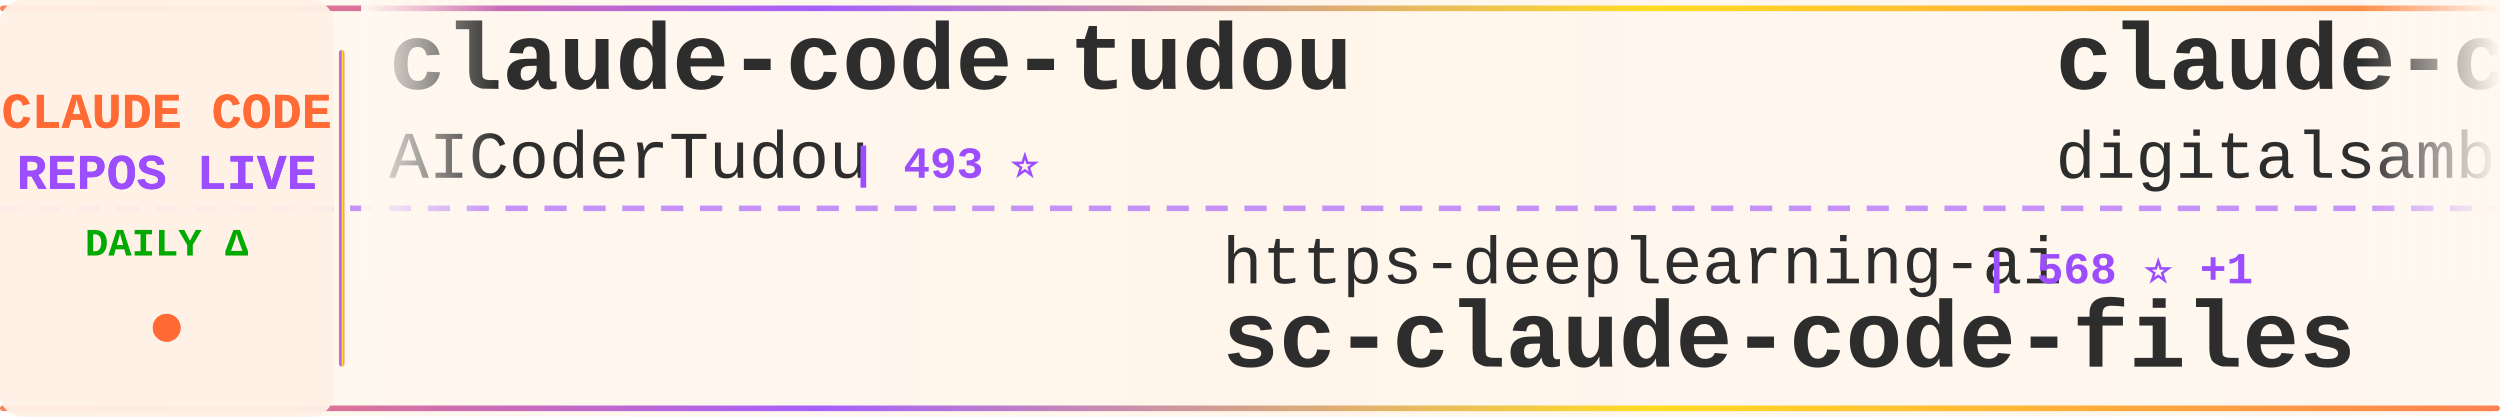
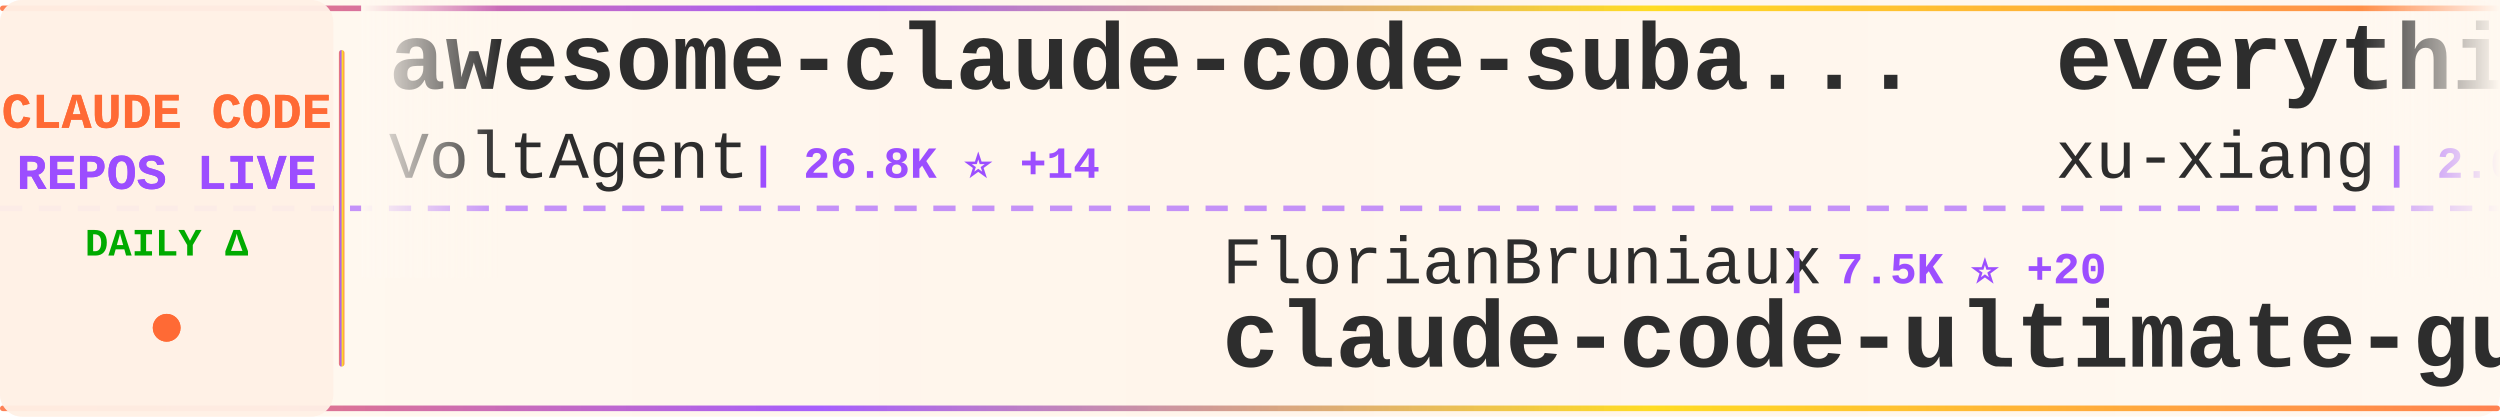
<svg xmlns="http://www.w3.org/2000/svg" width="900" height="150">
  <defs>
    <linearGradient id="tickerBg" x1="0%" y1="0%" x2="100%" y2="0%">
      <stop offset="0%" style="stop-color:#fff8f0;stop-opacity:0.98" />
      <stop offset="50%" style="stop-color:#fff5eb;stop-opacity:1" />
      <stop offset="100%" style="stop-color:#fff8f0;stop-opacity:0.98" />
    </linearGradient>
    <linearGradient id="borderGrad" x1="0%" y1="0%" x2="100%" y2="0%">
      <stop offset="0%" style="stop-color:#FF6B35;stop-opacity:0.85">
        <animate attributeName="stop-opacity" values="0.85;1;0.85" dur="2s" repeatCount="indefinite" />
      </stop>
      <stop offset="33%" style="stop-color:#9C4EFF;stop-opacity:0.9">
        <animate attributeName="stop-opacity" values="0.9;1;0.9" dur="2.2s" repeatCount="indefinite" />
      </stop>
      <stop offset="66%" style="stop-color:#FFD700;stop-opacity:0.85">
        <animate attributeName="stop-opacity" values="0.85;1;0.85" dur="1.8s" repeatCount="indefinite" />
      </stop>
      <stop offset="100%" style="stop-color:#FF6B35;stop-opacity:0.85">
        <animate attributeName="stop-opacity" values="0.85;1;0.85" dur="2s" repeatCount="indefinite" />
      </stop>
    </linearGradient>
    <filter id="textGlow">
      <feGaussianBlur stdDeviation="0.15" result="coloredBlur" />
      <feMerge>
        <feMergeNode in="coloredBlur" />
        <feMergeNode in="SourceGraphic" />
      </feMerge>
    </filter>
    <filter id="metricGlow">
      <feGaussianBlur stdDeviation="0.2" result="coloredBlur" />
      <feMerge>
        <feMergeNode in="coloredBlur" />
        <feMergeNode in="SourceGraphic" />
      </feMerge>
    </filter>
    <linearGradient id="leftFade" x1="0%" y1="0%" x2="100%" y2="0%">
      <stop offset="0%" style="stop-color:#fff8f0;stop-opacity:1" />
      <stop offset="100%" style="stop-color:#fff8f0;stop-opacity:0" />
    </linearGradient>
    <linearGradient id="rightFade" x1="0%" y1="0%" x2="100%" y2="0%">
      <stop offset="0%" style="stop-color:#fff8f0;stop-opacity:0" />
      <stop offset="100%" style="stop-color:#fff8f0;stop-opacity:1" />
    </linearGradient>
  </defs>
  <rect width="900" height="150" fill="url(#tickerBg)" rx="8" />
  <rect x="0" y="2" width="900" height="2" fill="url(#borderGrad)" rx="1" />
  <rect x="0" y="146" width="900" height="2" fill="url(#borderGrad)" rx="1" />
  <line x1="0" y1="75" x2="900" y2="75" stroke="#9C4EFF" stroke-width="2" stroke-dasharray="8 6" opacity="0.6" />
  <rect x="0" y="0" width="120" height="150" fill="#fff0e6" opacity="0.95" rx="8" />
  <text x="60" y="46" font-family="'Courier New', monospace" font-size="18" font-weight="bold" fill="#FF6B35" text-anchor="middle" filter="url(#textGlow)">
    CLAUDE CODE
  </text>
  <text x="60" y="68" font-family="'Courier New', monospace" font-size="18" font-weight="bold" fill="#9C4EFF" text-anchor="middle" filter="url(#textGlow)">
    REPOS LIVE
  </text>
  <text x="60" y="92" font-family="'Courier New', monospace" font-size="14" font-weight="bold" fill="#00aa00" text-anchor="middle">
    DAILY Δ
  </text>
  <circle cx="60" cy="118" r="5" fill="#FF6B35" filter="url(#metricGlow)">
    <animate attributeName="r" values="4;6;4" dur="1.5s" repeatCount="indefinite" />
    <animate attributeName="opacity" values="0.6;1;0.6" dur="1.5s" repeatCount="indefinite" />
  </circle>
  <rect x="122" y="18" width="2" height="114" fill="url(#borderGrad)" rx="1" />
  <clipPath id="tickerClip">
    <rect x="130" y="0" width="770" height="150" />
  </clipPath>
  <g clip-path="url(#tickerClip)">
    <g id="tickerItems">
      <animateTransform attributeName="transform" attributeType="XML" type="translate" from="0 0" to="-3000 0" dur="54s" repeatCount="indefinite" />
      <g transform="translate(0, 0)">
-         <text x="140" y="32" font-family="'Courier New', monospace" font-size="34" font-weight="bold" fill="#2d2d2d">claude-code-tudou</text>
-         <text x="140" y="64" font-family="'Courier New', monospace" font-size="24" font-weight="normal" fill="#2d2d2d" opacity="1.0">AICoderTudou</text>
-         <text x="306" y="64" font-family="'Courier New', monospace" font-size="16" font-weight="bold" fill="#9C4EFF"> | 493 ⭐</text>
+         <text x="140" y="32" font-family="'Courier New', monospace" font-size="34" font-weight="bold" fill="#2d2d2d">awesome-claude-code-suba...</text>
+         <text x="140" y="64" font-family="'Courier New', monospace" font-size="24" font-weight="normal" fill="#2d2d2d" opacity="1.0">VoltAgent</text>
+         <text x="270" y="64" font-family="'Courier New', monospace" font-size="16" font-weight="bold" fill="#9C4EFF"> | 26.8K ⭐ +14</text>
      </g>
      <g transform="translate(300, 0)">
-         <text x="140" y="102" font-family="'Courier New', monospace" font-size="24" font-weight="normal" fill="#2d2d2d" opacity="1.0">https-deeplearning-ai</text>
-         <text x="414" y="102" font-family="'Courier New', monospace" font-size="16" font-weight="bold" fill="#9C4EFF"> | 568 ⭐ +1</text>
-         <text x="140" y="132" font-family="'Courier New', monospace" font-size="34" font-weight="bold" fill="#2d2d2d">sc-claude-code-files</text>
+         <text x="140" y="102" font-family="'Courier New', monospace" font-size="24" font-weight="normal" fill="#2d2d2d" opacity="1.0">FlorianBruniaux</text>
+         <text x="342" y="102" font-family="'Courier New', monospace" font-size="16" font-weight="bold" fill="#9C4EFF"> | 7.5K ⭐ +20</text>
+         <text x="140" y="132" font-family="'Courier New', monospace" font-size="34" font-weight="bold" fill="#2d2d2d">claude-code-ultimate-gui...</text>
      </g>
      <g transform="translate(600, 0)">
-         <text x="140" y="32" font-family="'Courier New', monospace" font-size="34" font-weight="bold" fill="#2d2d2d">claude-code-video-toolki...</text>
-         <text x="140" y="64" font-family="'Courier New', monospace" font-size="24" font-weight="normal" fill="#2d2d2d" opacity="1.0">digitalsamba</text>
-         <text x="306" y="64" font-family="'Courier New', monospace" font-size="16" font-weight="bold" fill="#9C4EFF"> | 2.8K ⭐ +21</text>
+         <text x="140" y="32" font-family="'Courier New', monospace" font-size="34" font-weight="bold" fill="#2d2d2d">everything-claude-code-z...</text>
+         <text x="140" y="64" font-family="'Courier New', monospace" font-size="24" font-weight="normal" fill="#2d2d2d" opacity="1.0">xu-xiang</text>
+         <text x="258" y="64" font-family="'Courier New', monospace" font-size="16" font-weight="bold" fill="#9C4EFF"> | 2.0K ⭐ +2</text>
      </g>
      <g transform="translate(900, 0)">
-         <text x="140" y="102" font-family="'Courier New', monospace" font-size="24" font-weight="normal" fill="#2d2d2d" opacity="1.0">VoltAgent</text>
-         <text x="270" y="102" font-family="'Courier New', monospace" font-size="16" font-weight="bold" fill="#9C4EFF"> | 26.8K ⭐ +15</text>
-         <text x="140" y="132" font-family="'Courier New', monospace" font-size="34" font-weight="bold" fill="#2d2d2d">awesome-claude-code-suba...</text>
+         <text x="140" y="102" font-family="'Courier New', monospace" font-size="24" font-weight="normal" fill="#2d2d2d" opacity="1.0">fazxes</text>
+         <text x="234" y="102" font-family="'Courier New', monospace" font-size="16" font-weight="bold" fill="#9C4EFF"> | 249 ⭐</text>
+         <text x="140" y="132" font-family="'Courier New', monospace" font-size="34" font-weight="bold" fill="#2d2d2d">Claude-code</text>
      </g>
      <g transform="translate(1200, 0)">
-         <text x="140" y="32" font-family="'Courier New', monospace" font-size="34" font-weight="bold" fill="#2d2d2d">Claude-Code</text>
-         <text x="140" y="64" font-family="'Courier New', monospace" font-size="24" font-weight="normal" fill="#2d2d2d" opacity="1.0">OrcaWhisper</text>
-         <text x="294" y="64" font-family="'Courier New', monospace" font-size="16" font-weight="bold" fill="#9C4EFF"> | 111 ⭐</text>
+         <text x="140" y="32" font-family="'Courier New', monospace" font-size="34" font-weight="bold" fill="#2d2d2d">claude-code-cheat-sheet</text>
+         <text x="140" y="64" font-family="'Courier New', monospace" font-size="24" font-weight="normal" fill="#2d2d2d" opacity="1.0">Njengah</text>
+         <text x="246" y="64" font-family="'Courier New', monospace" font-size="16" font-weight="bold" fill="#9C4EFF"> | 2.0K ⭐</text>
      </g>
      <g transform="translate(1500, 0)">
-         <text x="140" y="102" font-family="'Courier New', monospace" font-size="24" font-weight="normal" fill="#2d2d2d" opacity="1.0">edmund-io</text>
-         <text x="270" y="102" font-family="'Courier New', monospace" font-size="16" font-weight="bold" fill="#9C4EFF"> | 1.5K ⭐</text>
-         <text x="140" y="132" font-family="'Courier New', monospace" font-size="34" font-weight="bold" fill="#2d2d2d">edmunds-claude-code</text>
+         <text x="140" y="102" font-family="'Courier New', monospace" font-size="24" font-weight="normal" fill="#2d2d2d" opacity="1.0">zebbern</text>
+         <text x="246" y="102" font-family="'Courier New', monospace" font-size="16" font-weight="bold" fill="#9C4EFF"> | 4.7K ⭐ -1</text>
+         <text x="140" y="132" font-family="'Courier New', monospace" font-size="34" font-weight="bold" fill="#2d2d2d">claude-code-guide</text>
      </g>
      <g transform="translate(1800, 0)">
-         <text x="140" y="32" font-family="'Courier New', monospace" font-size="34" font-weight="bold" fill="#2d2d2d">claude-code-tips</text>
-         <text x="140" y="64" font-family="'Courier New', monospace" font-size="24" font-weight="normal" fill="#2d2d2d" opacity="1.0">ykdojo</text>
-         <text x="234" y="64" font-family="'Courier New', monospace" font-size="16" font-weight="bold" fill="#9C4EFF"> | 10.4K ⭐ +7</text>
+         <text x="140" y="32" font-family="'Courier New', monospace" font-size="34" font-weight="bold" fill="#2d2d2d">claude-code-rev</text>
+         <text x="140" y="64" font-family="'Courier New', monospace" font-size="24" font-weight="normal" fill="#2d2d2d" opacity="1.0">oboard</text>
+         <text x="234" y="64" font-family="'Courier New', monospace" font-size="16" font-weight="bold" fill="#9C4EFF"> | 3.3K ⭐ +1</text>
      </g>
      <g transform="translate(2100, 0)">
-         <text x="140" y="102" font-family="'Courier New', monospace" font-size="24" font-weight="normal" fill="#2d2d2d" opacity="1.0">zstmfhy</text>
-         <text x="246" y="102" font-family="'Courier New', monospace" font-size="16" font-weight="bold" fill="#9C4EFF"> | 188 ⭐</text>
-         <text x="140" y="132" font-family="'Courier New', monospace" font-size="34" font-weight="bold" fill="#2d2d2d">Claude-code</text>
+         <text x="140" y="102" font-family="'Courier New', monospace" font-size="24" font-weight="normal" fill="#2d2d2d" opacity="1.0">davila7</text>
+         <text x="246" y="102" font-family="'Courier New', monospace" font-size="16" font-weight="bold" fill="#9C4EFF"> | 34.2K ⭐ +13</text>
+         <text x="140" y="132" font-family="'Courier New', monospace" font-size="34" font-weight="bold" fill="#2d2d2d">claude-code-templates</text>
      </g>
      <g transform="translate(2400, 0)">
-         <text x="140" y="32" font-family="'Courier New', monospace" font-size="34" font-weight="bold" fill="#2d2d2d">claude-code-cli</text>
-         <text x="140" y="64" font-family="'Courier New', monospace" font-size="24" font-weight="normal" fill="#2d2d2d" opacity="1.0">huangserva</text>
-         <text x="282" y="64" font-family="'Courier New', monospace" font-size="16" font-weight="bold" fill="#9C4EFF"> | 634 ⭐ +1</text>
+         <text x="140" y="32" font-family="'Courier New', monospace" font-size="34" font-weight="bold" fill="#2d2d2d">claude-code-security-rev...</text>
+         <text x="140" y="64" font-family="'Courier New', monospace" font-size="24" font-weight="normal" fill="#2d2d2d" opacity="1.0">anthropics</text>
+         <text x="282" y="64" font-family="'Courier New', monospace" font-size="16" font-weight="bold" fill="#9C4EFF"> | 7.2K ⭐ +25</text>
      </g>
      <g transform="translate(2700, 0)">
-         <text x="140" y="102" font-family="'Courier New', monospace" font-size="24" font-weight="normal" fill="#2d2d2d" opacity="1.0">ccplugins</text>
-         <text x="270" y="102" font-family="'Courier New', monospace" font-size="16" font-weight="bold" fill="#9C4EFF"> | 1.0K ⭐ +1</text>
-         <text x="140" y="132" font-family="'Courier New', monospace" font-size="34" font-weight="bold" fill="#2d2d2d">awesome-claude-code-plug...</text>
+         <text x="140" y="102" font-family="'Courier New', monospace" font-size="24" font-weight="normal" fill="#2d2d2d" opacity="1.0">AICoderTudou</text>
+         <text x="306" y="102" font-family="'Courier New', monospace" font-size="16" font-weight="bold" fill="#9C4EFF"> | 493 ⭐</text>
+         <text x="140" y="132" font-family="'Courier New', monospace" font-size="34" font-weight="bold" fill="#2d2d2d">claude-code-tudou</text>
      </g>
      <g transform="translate(3000, 0)">
-         <text x="140" y="32" font-family="'Courier New', monospace" font-size="34" font-weight="bold" fill="#2d2d2d">claude-code-tudou</text>
-         <text x="140" y="64" font-family="'Courier New', monospace" font-size="24" font-weight="normal" fill="#2d2d2d" opacity="1.0">AICoderTudou</text>
-         <text x="306" y="64" font-family="'Courier New', monospace" font-size="16" font-weight="bold" fill="#9C4EFF"> | 493 ⭐</text>
+         <text x="140" y="32" font-family="'Courier New', monospace" font-size="34" font-weight="bold" fill="#2d2d2d">awesome-claude-code-suba...</text>
+         <text x="140" y="64" font-family="'Courier New', monospace" font-size="24" font-weight="normal" fill="#2d2d2d" opacity="1.0">VoltAgent</text>
+         <text x="270" y="64" font-family="'Courier New', monospace" font-size="16" font-weight="bold" fill="#9C4EFF"> | 26.8K ⭐ +14</text>
      </g>
      <g transform="translate(3300, 0)">
-         <text x="140" y="102" font-family="'Courier New', monospace" font-size="24" font-weight="normal" fill="#2d2d2d" opacity="1.0">https-deeplearning-ai</text>
-         <text x="414" y="102" font-family="'Courier New', monospace" font-size="16" font-weight="bold" fill="#9C4EFF"> | 568 ⭐ +1</text>
-         <text x="140" y="132" font-family="'Courier New', monospace" font-size="34" font-weight="bold" fill="#2d2d2d">sc-claude-code-files</text>
+         <text x="140" y="102" font-family="'Courier New', monospace" font-size="24" font-weight="normal" fill="#2d2d2d" opacity="1.0">FlorianBruniaux</text>
+         <text x="342" y="102" font-family="'Courier New', monospace" font-size="16" font-weight="bold" fill="#9C4EFF"> | 7.5K ⭐ +20</text>
+         <text x="140" y="132" font-family="'Courier New', monospace" font-size="34" font-weight="bold" fill="#2d2d2d">claude-code-ultimate-gui...</text>
      </g>
      <g transform="translate(3600, 0)">
-         <text x="140" y="32" font-family="'Courier New', monospace" font-size="34" font-weight="bold" fill="#2d2d2d">claude-code-video-toolki...</text>
-         <text x="140" y="64" font-family="'Courier New', monospace" font-size="24" font-weight="normal" fill="#2d2d2d" opacity="1.0">digitalsamba</text>
-         <text x="306" y="64" font-family="'Courier New', monospace" font-size="16" font-weight="bold" fill="#9C4EFF"> | 2.8K ⭐ +21</text>
+         <text x="140" y="32" font-family="'Courier New', monospace" font-size="34" font-weight="bold" fill="#2d2d2d">everything-claude-code-z...</text>
+         <text x="140" y="64" font-family="'Courier New', monospace" font-size="24" font-weight="normal" fill="#2d2d2d" opacity="1.0">xu-xiang</text>
+         <text x="258" y="64" font-family="'Courier New', monospace" font-size="16" font-weight="bold" fill="#9C4EFF"> | 2.0K ⭐ +2</text>
      </g>
      <g transform="translate(3900, 0)">
-         <text x="140" y="102" font-family="'Courier New', monospace" font-size="24" font-weight="normal" fill="#2d2d2d" opacity="1.0">VoltAgent</text>
-         <text x="270" y="102" font-family="'Courier New', monospace" font-size="16" font-weight="bold" fill="#9C4EFF"> | 26.8K ⭐ +15</text>
-         <text x="140" y="132" font-family="'Courier New', monospace" font-size="34" font-weight="bold" fill="#2d2d2d">awesome-claude-code-suba...</text>
+         <text x="140" y="102" font-family="'Courier New', monospace" font-size="24" font-weight="normal" fill="#2d2d2d" opacity="1.0">fazxes</text>
+         <text x="234" y="102" font-family="'Courier New', monospace" font-size="16" font-weight="bold" fill="#9C4EFF"> | 249 ⭐</text>
+         <text x="140" y="132" font-family="'Courier New', monospace" font-size="34" font-weight="bold" fill="#2d2d2d">Claude-code</text>
      </g>
    </g>
  </g>
  <rect x="130" y="0" width="50" height="100" fill="url(#leftFade)" />
  <rect x="850" y="0" width="50" height="100" fill="url(#rightFade)" />
</svg>
